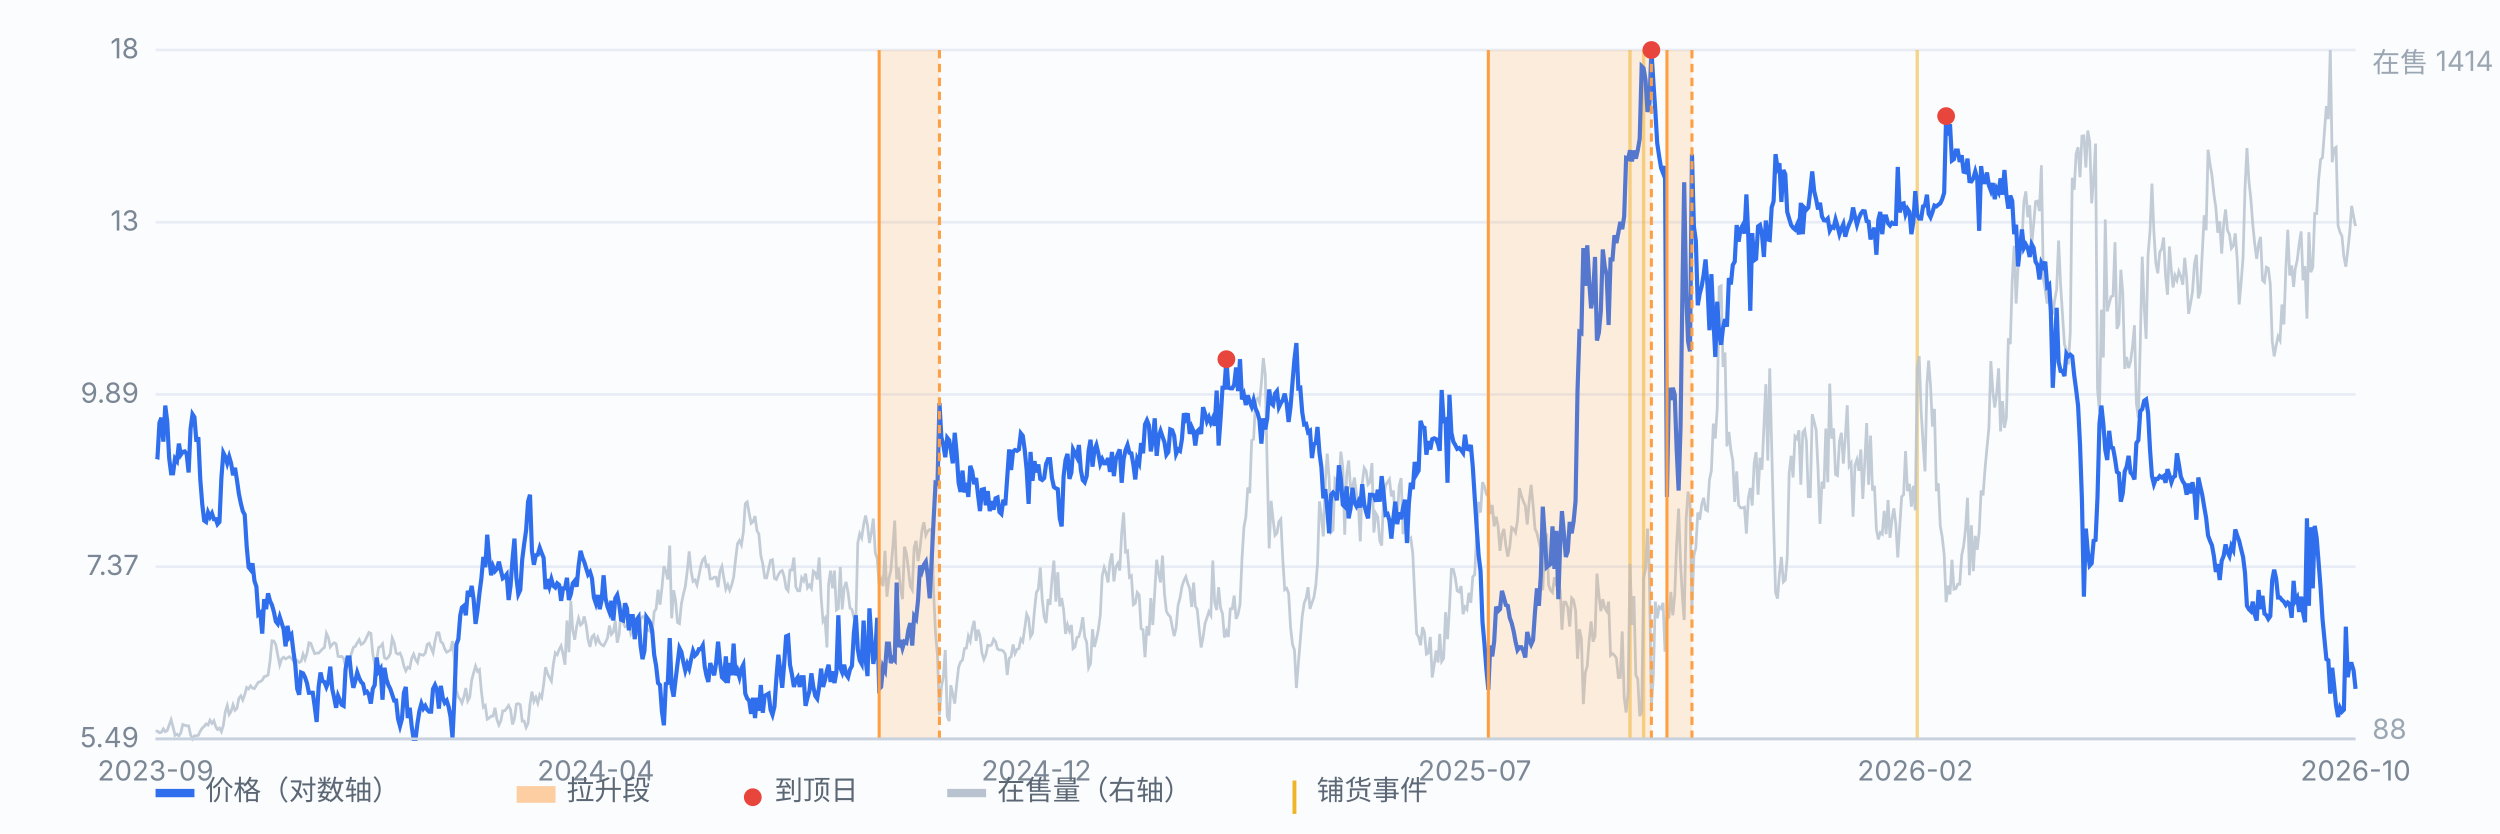
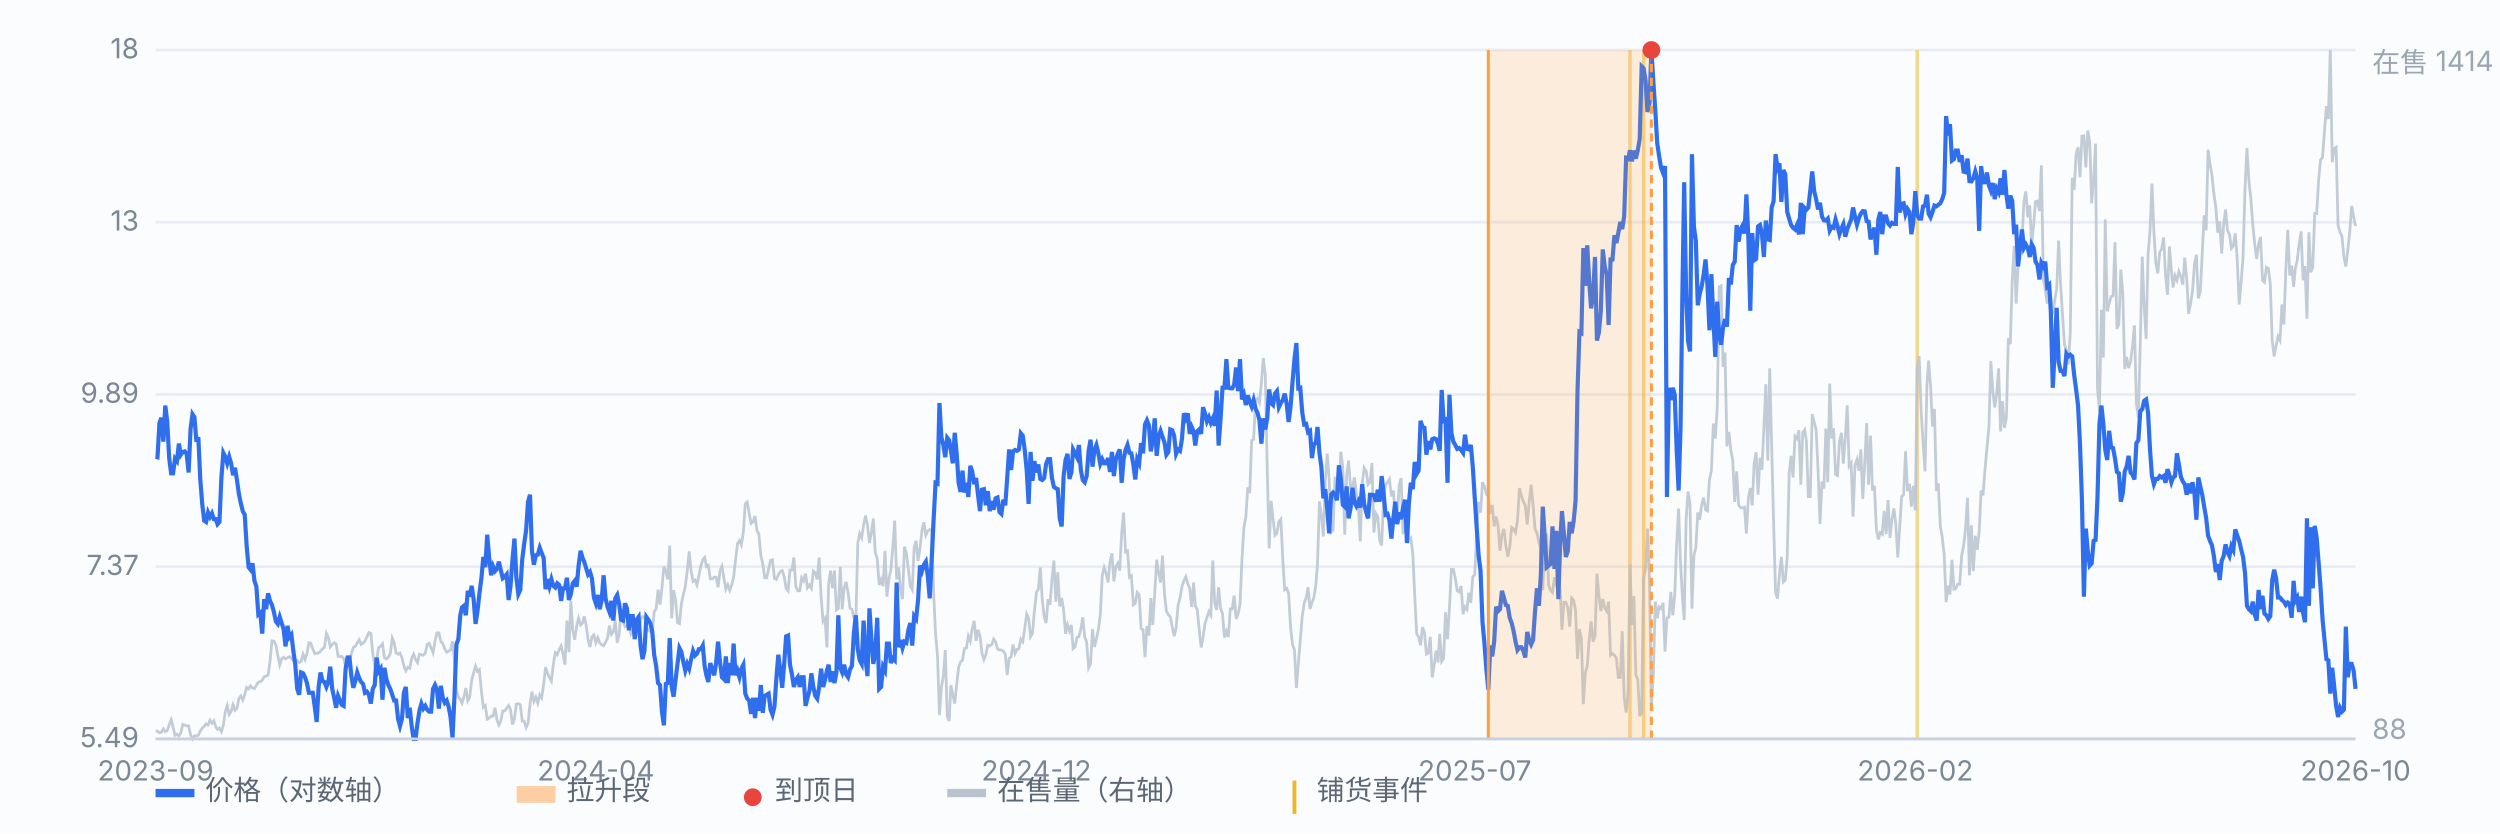
<svg xmlns="http://www.w3.org/2000/svg" viewBox="0 0 900 300" preserveAspectRatio="xMidYMid meet" style="width:100%;max-width:900px;height:auto;display:block" font-family="-apple-system,Segoe UI,Microsoft YaHei,sans-serif" font-size="10">
  <rect x="0" y="0" width="900" height="300" fill="#fbfcfe" />
  <line x1="56" y1="266.0" x2="848" y2="266.0" stroke="#e8edf5" stroke-width="1" />
  <text x="50" y="269.0" text-anchor="end" fill="#7b8794">5.49</text>
  <line x1="56" y1="204.0" x2="848" y2="204.0" stroke="#e8edf5" stroke-width="1" />
  <text x="50" y="207.0" text-anchor="end" fill="#7b8794">7.37</text>
  <line x1="56" y1="142.0" x2="848" y2="142.0" stroke="#e8edf5" stroke-width="1" />
  <text x="50" y="145.0" text-anchor="end" fill="#7b8794">9.89</text>
  <line x1="56" y1="80.0" x2="848" y2="80.0" stroke="#e8edf5" stroke-width="1" />
  <text x="50" y="83.0" text-anchor="end" fill="#7b8794">13</text>
  <line x1="56" y1="18.0" x2="848" y2="18.0" stroke="#e8edf5" stroke-width="1" />
  <text x="50" y="21.0" text-anchor="end" fill="#7b8794">18</text>
  <line x1="586.8" y1="18" x2="586.8" y2="266" stroke="#f0b429" stroke-width="1.2" opacity="0.55" />
  <line x1="591.7" y1="18" x2="591.7" y2="266" stroke="#f0b429" stroke-width="1.2" opacity="0.55" />
  <line x1="690.2" y1="18" x2="690.2" y2="266" stroke="#f0b429" stroke-width="1.2" opacity="0.55" />
  <path d="M56.0 263.2 L56.7 263.2 L57.4 263.8 L58.1 263.6 L58.8 262.4 L59.5 263.4 L60.2 263.0 L60.9 261.0 L61.6 259.1 L62.3 261.7 L63.0 264.7 L63.7 264.3 L64.4 264.9 L65.1 263.8 L65.8 260.8 L66.5 261.1 L67.2 261.3 L67.9 261.3 L68.6 264.5 L69.3 266.0 L70.0 264.9 L70.7 264.9 L71.4 264.7 L72.1 263.2 L72.8 262.1 L73.5 261.5 L74.2 260.6 L74.9 261.0 L75.6 259.3 L76.3 260.4 L77.0 259.5 L77.7 261.7 L78.3 262.6 L79.0 262.1 L79.7 263.4 L80.4 261.1 L81.1 256.3 L81.8 254.0 L82.5 257.2 L83.2 256.1 L83.9 253.7 L84.6 255.7 L85.3 255.0 L86.0 251.4 L86.7 250.5 L87.4 252.0 L88.1 250.1 L88.8 247.5 L89.5 248.0 L90.2 246.9 L90.9 247.7 L91.6 247.9 L92.3 246.7 L93.0 245.6 L93.7 245.4 L94.4 244.9 L95.1 243.6 L95.8 243.4 L96.5 243.0 L97.2 238.1 L97.9 230.7 L98.6 230.8 L99.3 232.1 L100.0 235.9 L100.7 239.4 L101.4 237.2 L102.1 236.6 L102.8 237.2 L103.5 236.8 L104.2 236.4 L104.9 237.0 L105.6 237.8 L106.3 237.4 L107.0 237.8 L107.7 238.5 L108.4 238.1 L109.1 235.5 L109.8 237.4 L110.5 235.3 L111.2 231.4 L111.9 231.6 L112.6 233.6 L113.3 235.3 L114.0 235.1 L114.7 235.1 L115.4 234.4 L116.1 233.6 L116.8 233.1 L117.5 228.0 L118.2 229.5 L118.9 232.9 L119.6 232.0 L120.3 231.4 L121.0 231.8 L121.7 236.3 L122.3 236.4 L123.0 236.3 L123.7 237.0 L124.4 239.8 L125.1 238.9 L125.8 237.6 L126.5 235.3 L127.2 233.1 L127.9 232.7 L128.6 231.4 L129.3 230.3 L130.0 232.0 L130.7 231.6 L131.4 230.7 L132.1 229.2 L132.8 227.7 L133.5 228.0 L134.2 235.3 L134.9 239.3 L135.6 237.6 L136.3 233.1 L137.0 232.7 L137.7 231.8 L138.4 236.8 L139.1 237.2 L139.8 236.6 L140.5 235.3 L141.2 229.7 L141.9 231.4 L142.6 235.1 L143.3 235.5 L144.0 235.1 L144.7 236.8 L145.4 239.8 L146.1 241.5 L146.8 240.2 L147.5 240.6 L148.2 237.0 L148.9 235.5 L149.6 237.4 L150.3 238.5 L151.0 235.5 L151.7 235.7 L152.4 235.9 L153.1 235.1 L153.8 232.0 L154.5 231.6 L155.2 233.3 L155.9 235.0 L156.6 230.8 L157.3 227.8 L158.0 227.8 L158.7 231.0 L159.4 231.6 L160.1 233.6 L160.8 234.8 L161.5 234.4 L162.2 234.0 L162.9 230.8 L163.6 237.9 L164.3 248.6 L165.0 250.9 L165.7 251.8 L166.3 253.1 L167.0 250.9 L167.7 247.7 L168.4 252.3 L169.1 251.0 L169.8 244.9 L170.5 242.2 L171.2 239.8 L171.9 241.7 L172.6 241.1 L173.3 248.8 L174.0 254.6 L174.7 254.0 L175.4 258.9 L176.1 258.5 L176.8 257.8 L177.5 257.8 L178.2 254.8 L178.9 259.1 L179.6 261.0 L180.3 259.5 L181.0 255.9 L181.7 255.9 L182.4 255.0 L183.1 254.0 L183.8 255.5 L184.5 260.8 L185.2 258.7 L185.9 253.5 L186.6 253.3 L187.3 253.7 L188.0 259.6 L188.7 259.6 L189.4 261.9 L190.1 260.4 L190.8 253.5 L191.5 249.0 L192.2 252.5 L192.9 251.0 L193.6 253.1 L194.3 250.1 L195.0 251.2 L195.7 246.5 L196.4 240.2 L197.1 242.4 L197.8 243.9 L198.5 245.2 L199.2 239.1 L199.9 235.0 L200.6 235.7 L201.3 233.8 L202.0 232.5 L202.7 235.5 L203.4 239.3 L204.1 223.4 L204.8 234.8 L205.5 216.4 L206.2 226.9 L206.9 230.3 L207.6 225.4 L208.3 222.6 L209.0 225.0 L209.7 224.3 L210.3 221.9 L211.0 224.9 L211.7 230.3 L212.4 232.9 L213.1 229.3 L213.8 228.6 L214.5 231.4 L215.2 229.5 L215.9 231.4 L216.6 232.1 L217.3 232.5 L218.0 231.2 L218.7 229.7 L219.4 225.2 L220.1 228.4 L220.8 227.5 L221.5 223.5 L222.2 231.4 L222.9 228.4 L223.6 219.1 L224.3 223.7 L225.0 225.6 L225.7 225.4 L226.4 224.5 L227.1 228.2 L227.8 226.9 L228.5 224.3 L229.2 228.0 L229.9 228.6 L230.6 223.0 L231.3 222.0 L232.0 222.0 L232.7 225.8 L233.4 226.9 L234.1 227.3 L234.8 228.2 L235.5 220.2 L236.2 219.2 L236.9 212.3 L237.6 217.7 L238.3 211.6 L239.0 203.9 L239.7 205.6 L240.4 208.6 L241.1 196.4 L241.8 222.6 L242.5 212.5 L243.2 216.1 L243.9 224.1 L244.6 224.5 L245.3 217.4 L246.0 214.0 L246.7 211.2 L247.4 205.6 L248.1 198.5 L248.8 205.6 L249.5 209.3 L250.2 208.8 L250.9 210.6 L251.6 207.3 L252.3 203.7 L253.0 201.5 L253.7 200.7 L254.3 203.9 L255.0 203.5 L255.7 208.4 L256.4 208.4 L257.1 207.8 L257.8 207.8 L258.5 211.4 L259.2 205.6 L259.9 203.9 L260.6 208.2 L261.3 212.1 L262.0 210.5 L262.7 212.5 L263.4 210.6 L264.1 207.8 L264.8 201.5 L265.5 195.7 L266.2 194.6 L266.9 196.2 L267.6 191.7 L268.3 181.3 L269.0 180.7 L269.7 184.8 L270.4 188.4 L271.1 187.8 L271.8 185.8 L272.5 191.0 L273.2 192.3 L273.9 200.0 L274.6 203.0 L275.3 208.0 L276.0 208.0 L276.7 204.8 L277.4 201.7 L278.1 201.5 L278.8 208.2 L279.5 208.6 L280.2 206.9 L280.9 205.8 L281.6 205.4 L282.3 207.6 L283.0 211.8 L283.7 212.7 L284.4 205.2 L285.1 205.2 L285.8 200.7 L286.5 211.2 L287.2 212.7 L287.9 212.7 L288.6 208.0 L289.3 209.1 L290.0 206.5 L290.7 211.6 L291.4 210.6 L292.1 211.8 L292.8 205.6 L293.5 206.2 L294.2 208.6 L294.9 200.7 L295.6 214.9 L296.3 223.7 L297.0 222.6 L297.7 233.1 L298.3 210.3 L299.0 205.4 L299.7 211.8 L300.4 205.4 L301.1 219.6 L301.8 219.1 L302.5 204.1 L303.2 219.4 L303.9 211.6 L304.6 209.5 L305.3 213.3 L306.0 218.9 L306.7 219.4 L307.4 222.4 L308.1 223.7 L308.8 195.5 L309.5 192.1 L310.2 193.6 L310.9 188.9 L311.6 185.6 L312.3 189.1 L313.0 195.5 L313.7 191.7 L314.4 186.7 L315.1 199.0 L315.8 201.1 L316.5 210.6 L317.2 208.6 L317.9 211.0 L318.6 198.3 L319.3 214.8 L320.0 208.4 L320.7 205.2 L321.4 197.2 L322.1 187.4 L322.8 208.6 L323.5 204.3 L324.2 212.3 L324.9 215.7 L325.6 196.8 L326.3 199.2 L327.0 204.8 L327.7 211.0 L328.4 212.3 L329.1 197.0 L329.8 194.7 L330.5 202.0 L331.2 197.4 L331.9 191.0 L332.6 188.0 L333.3 192.7 L334.0 191.2 L334.7 190.6 L335.4 190.8 L336.1 213.1 L336.8 228.2 L337.5 236.1 L338.2 257.4 L338.9 247.3 L339.6 243.6 L340.3 234.0 L341.0 257.8 L341.7 259.6 L342.3 246.7 L343.0 249.9 L343.7 253.3 L344.4 246.4 L345.1 240.2 L345.8 238.3 L346.5 237.6 L347.2 233.5 L347.9 233.3 L348.6 229.0 L349.3 230.8 L350.0 226.3 L350.7 223.5 L351.4 230.7 L352.1 226.7 L352.8 229.0 L353.5 235.1 L354.2 237.4 L354.9 235.7 L355.6 232.3 L356.3 232.5 L357.0 232.1 L357.7 230.1 L358.4 231.0 L359.1 233.6 L359.8 234.0 L360.5 234.0 L361.2 234.4 L361.9 235.5 L362.6 243.0 L363.3 237.0 L364.0 236.4 L364.7 232.0 L365.4 235.3 L366.1 233.8 L366.8 233.5 L367.5 230.1 L368.2 231.0 L368.9 226.2 L369.6 221.1 L370.3 222.6 L371.0 229.2 L371.7 228.0 L372.4 219.8 L373.1 213.3 L373.8 212.1 L374.5 204.3 L375.2 215.7 L375.9 222.0 L376.6 224.3 L377.3 215.7 L378.0 217.7 L378.7 208.8 L379.4 201.8 L380.1 216.6 L380.8 206.0 L381.5 218.3 L382.2 215.3 L382.9 219.6 L383.6 228.2 L384.3 224.9 L385.0 227.1 L385.7 225.0 L386.3 233.5 L387.0 232.9 L387.7 229.5 L388.4 229.2 L389.1 226.5 L389.8 222.2 L390.5 229.3 L391.2 231.2 L391.9 240.4 L392.6 238.9 L393.3 226.5 L394.0 232.9 L394.7 230.1 L395.4 226.7 L396.1 221.5 L396.8 207.3 L397.5 204.3 L398.2 206.3 L398.9 209.7 L399.6 202.2 L400.3 199.2 L401.0 209.3 L401.7 204.1 L402.4 202.8 L403.1 205.4 L403.8 191.9 L404.5 184.5 L405.2 198.7 L405.9 198.3 L406.6 207.8 L407.3 207.3 L408.0 217.7 L408.7 217.2 L409.4 213.3 L410.1 214.2 L410.8 226.3 L411.5 226.7 L412.2 236.6 L412.9 225.4 L413.6 228.8 L414.3 215.3 L415.0 225.0 L415.7 213.3 L416.4 201.5 L417.1 206.3 L417.8 209.7 L418.5 200.0 L419.2 213.6 L419.9 220.0 L420.6 221.3 L421.3 222.0 L422.0 225.6 L422.7 229.0 L423.4 226.0 L424.1 217.9 L424.8 215.3 L425.5 211.2 L426.2 209.0 L426.9 207.6 L427.6 210.1 L428.3 211.9 L429.0 218.5 L429.7 209.7 L430.3 218.1 L431.0 219.4 L431.7 226.5 L432.4 233.1 L433.1 229.5 L433.8 224.5 L434.5 222.4 L435.2 220.2 L435.9 221.5 L436.6 201.8 L437.3 217.0 L438.0 219.6 L438.7 211.4 L439.4 218.9 L440.1 220.9 L440.8 229.5 L441.5 227.3 L442.2 229.3 L442.9 219.2 L443.6 219.2 L444.3 214.4 L445.0 222.8 L445.7 221.1 L446.4 217.6 L447.1 201.5 L447.8 189.9 L448.5 186.1 L449.2 175.5 L449.9 177.5 L450.6 158.6 L451.3 158.1 L452.0 144.4 L452.7 143.5 L453.4 145.0 L454.1 137.9 L454.8 128.9 L455.5 134.9 L456.2 168.4 L456.9 197.4 L457.6 180.3 L458.3 186.9 L459.0 192.7 L459.7 191.9 L460.4 187.8 L461.1 186.9 L461.8 201.3 L462.5 212.3 L463.2 211.8 L463.9 213.6 L464.6 225.8 L465.3 232.0 L466.0 234.0 L466.7 247.7 L467.4 238.9 L468.1 230.5 L468.8 221.9 L469.5 217.2 L470.2 215.3 L470.9 211.4 L471.6 219.2 L472.3 217.0 L473.0 215.1 L473.7 210.6 L474.3 203.0 L475.0 180.5 L475.7 185.8 L476.4 193.1 L477.1 173.4 L477.8 163.3 L478.5 172.5 L479.2 191.6 L479.9 190.8 L480.6 172.3 L481.3 173.0 L482.0 175.3 L482.7 162.6 L483.4 168.2 L484.1 192.5 L484.8 170.8 L485.5 165.8 L486.2 175.7 L486.9 175.5 L487.6 171.9 L488.3 177.7 L489.0 181.7 L489.7 194.9 L490.4 174.0 L491.1 168.4 L491.8 169.5 L492.5 174.4 L493.2 173.6 L493.9 166.7 L494.6 191.7 L495.3 184.8 L496.0 186.0 L496.7 194.6 L497.4 196.4 L498.1 179.2 L498.8 174.7 L499.5 173.6 L500.2 172.5 L500.9 178.7 L501.6 176.6 L502.3 186.3 L503.0 186.9 L503.7 174.9 L504.4 172.1 L505.1 192.3 L505.8 184.3 L506.5 187.6 L507.2 194.6 L507.9 193.8 L508.6 199.2 L509.3 214.4 L510.0 228.2 L510.7 229.3 L511.4 232.3 L512.1 225.8 L512.8 227.7 L513.5 235.5 L514.2 235.1 L514.9 229.3 L515.6 243.9 L516.3 239.4 L517.0 234.2 L517.7 238.5 L518.3 228.2 L519.0 238.1 L519.7 237.0 L520.4 220.4 L521.1 230.1 L521.8 218.9 L522.5 205.0 L523.2 205.0 L523.9 208.0 L524.6 212.7 L525.3 213.1 L526.0 211.0 L526.7 221.1 L527.4 218.5 L528.1 219.4 L528.8 213.4 L529.5 217.0 L530.2 207.6 L530.9 206.9 L531.6 191.9 L532.3 180.7 L533.0 184.5 L533.7 173.6 L534.4 175.1 L535.1 177.9 L535.8 178.7 L536.5 185.0 L537.2 181.8 L537.9 189.5 L538.6 186.0 L539.3 189.3 L540.0 198.3 L540.7 192.5 L541.4 190.4 L542.1 196.4 L542.8 200.4 L543.5 197.0 L544.2 189.9 L544.9 190.4 L545.6 191.7 L546.3 187.4 L547.0 175.7 L547.7 178.5 L548.4 180.5 L549.1 182.0 L549.8 188.8 L550.5 180.7 L551.2 174.5 L551.9 181.8 L552.6 190.4 L553.3 191.9 L554.0 195.1 L554.7 197.7 L555.4 212.5 L556.1 195.3 L556.8 192.1 L557.5 210.6 L558.2 212.5 L558.9 213.3 L559.6 207.8 L560.3 211.0 L561.0 208.6 L561.7 212.9 L562.3 226.7 L563.0 216.8 L563.7 216.8 L564.4 218.7 L565.1 225.6 L565.8 215.3 L566.5 216.1 L567.2 219.8 L567.9 237.2 L568.6 226.5 L569.3 229.9 L570.0 253.5 L570.7 242.2 L571.4 239.8 L572.1 230.5 L572.8 223.7 L573.5 231.0 L574.2 229.0 L574.9 206.5 L575.6 214.2 L576.3 220.0 L577.0 215.7 L577.7 218.9 L578.4 220.0 L579.1 216.6 L579.8 235.9 L580.5 235.3 L581.2 235.9 L581.9 237.0 L582.6 243.9 L583.3 243.9 L584.0 227.3 L584.7 251.0 L585.4 256.5 L586.1 249.4 L586.8 203.0 L587.5 225.0 L588.2 214.6 L588.9 243.0 L589.6 244.5 L590.3 257.8 L591.0 256.3 L591.7 208.0 L592.4 204.8 L593.1 190.3 L593.8 208.4 L594.5 254.2 L595.2 243.4 L595.9 216.6 L596.6 222.6 L597.3 218.5 L598.0 219.1 L598.7 217.0 L599.4 234.6 L600.1 222.4 L600.8 222.2 L601.5 213.1 L602.2 221.5 L602.9 214.4 L603.6 195.7 L604.3 183.1 L605.0 203.0 L605.7 215.3 L606.3 223.2 L607.0 187.1 L607.7 177.0 L608.4 181.5 L609.1 219.1 L609.8 200.0 L610.5 197.2 L611.2 184.5 L611.9 187.1 L612.6 181.7 L613.3 179.2 L614.0 183.5 L614.7 183.9 L615.4 172.7 L616.1 169.5 L616.8 152.5 L617.5 157.9 L618.2 147.0 L618.9 103.3 L619.6 102.9 L620.3 132.1 L621.0 126.9 L621.7 160.7 L622.4 155.5 L623.1 162.0 L623.8 165.8 L624.5 180.7 L625.2 169.7 L625.9 181.8 L626.6 182.8 L627.3 182.8 L628.0 182.6 L628.7 192.1 L629.4 179.4 L630.1 175.7 L630.8 182.0 L631.5 166.7 L632.2 162.8 L632.9 178.1 L633.6 164.8 L634.3 169.1 L635.0 153.8 L635.7 138.3 L636.4 165.8 L637.1 132.6 L637.8 160.7 L638.5 188.4 L639.2 213.3 L639.9 215.5 L640.6 206.7 L641.3 200.5 L642.0 209.5 L642.7 208.8 L643.4 200.7 L644.1 170.4 L644.8 164.1 L645.5 171.9 L646.2 157.1 L646.9 157.9 L647.6 154.9 L648.3 174.5 L649.0 155.7 L649.7 154.7 L650.3 158.8 L651.0 178.8 L651.7 178.8 L652.4 149.1 L653.1 151.9 L653.8 154.7 L654.5 169.1 L655.2 188.6 L655.9 173.4 L656.6 175.9 L657.3 154.3 L658.0 173.6 L658.7 138.1 L659.4 157.9 L660.1 154.2 L660.8 170.8 L661.5 171.2 L662.2 159.0 L662.9 155.8 L663.6 166.9 L664.3 157.5 L665.0 145.9 L665.7 167.8 L666.4 166.7 L667.1 186.0 L667.8 167.4 L668.5 165.4 L669.2 169.5 L669.9 161.8 L670.6 179.6 L671.3 166.7 L672.0 152.3 L672.7 174.5 L673.4 156.8 L674.1 176.6 L674.8 174.9 L675.5 190.6 L676.2 194.2 L676.9 191.7 L677.6 192.3 L678.3 183.9 L679.0 192.3 L679.7 180.0 L680.4 193.6 L681.1 187.1 L681.8 183.0 L682.5 188.8 L683.2 200.7 L683.9 189.7 L684.6 178.8 L685.3 178.1 L686.0 162.4 L686.7 176.8 L687.4 174.2 L688.1 182.4 L688.8 174.9 L689.5 183.7 L690.2 132.5 L690.9 128.2 L691.6 147.8 L692.3 159.4 L693.0 169.7 L693.7 138.3 L694.3 129.8 L695.0 139.0 L695.7 153.6 L696.4 147.2 L697.1 176.8 L697.8 174.0 L698.5 189.3 L699.2 193.4 L699.9 199.6 L700.6 216.8 L701.3 210.8 L702.0 214.0 L702.7 201.5 L703.4 212.1 L704.1 211.9 L704.8 210.3 L705.5 210.3 L706.2 200.0 L706.9 196.6 L707.6 190.4 L708.3 179.2 L709.0 207.1 L709.7 189.1 L710.4 205.6 L711.1 192.9 L711.8 197.9 L712.5 191.4 L713.2 176.6 L713.9 178.3 L714.6 168.9 L715.3 161.3 L716.0 154.0 L716.7 130.0 L717.4 140.7 L718.1 146.7 L718.8 141.6 L719.5 132.6 L720.2 155.3 L720.9 144.4 L721.6 154.0 L722.3 150.4 L723.0 121.8 L723.7 123.9 L724.4 100.9 L725.1 88.5 L725.8 109.3 L726.5 96.2 L727.2 90.6 L727.9 86.6 L728.6 72.6 L729.3 68.9 L730.0 78.2 L730.7 73.9 L731.4 88.1 L732.1 81.0 L732.8 72.6 L733.5 72.4 L734.2 76.0 L734.9 59.5 L735.6 100.3 L736.3 104.4 L737.0 109.3 L737.7 101.6 L738.3 106.8 L739.0 113.2 L739.7 108.0 L740.4 104.2 L741.1 86.6 L741.8 102.3 L742.5 113.2 L743.2 124.0 L743.9 126.1 L744.6 131.2 L745.3 119.7 L746.0 64.0 L746.7 68.3 L747.4 55.4 L748.1 53.0 L748.8 63.8 L749.5 49.0 L750.2 48.9 L750.9 60.3 L751.6 47.0 L752.3 51.1 L753.0 73.2 L753.7 64.6 L754.4 51.7 L755.1 139.9 L755.8 148.2 L756.5 111.5 L757.2 128.7 L757.9 79.0 L758.6 112.1 L759.3 109.3 L760.0 106.8 L760.7 106.5 L761.4 87.2 L762.1 118.4 L762.8 116.6 L763.5 97.1 L764.2 105.5 L764.9 132.8 L765.6 128.5 L766.3 132.5 L767.0 130.2 L767.7 124.8 L768.4 117.1 L769.1 145.2 L769.8 150.4 L770.5 123.5 L771.2 92.4 L771.9 110.4 L772.6 122.0 L773.3 91.7 L774.0 83.3 L774.7 66.1 L775.4 83.5 L776.1 94.7 L776.8 98.4 L777.5 90.8 L778.2 89.6 L778.9 85.5 L779.6 99.2 L780.3 106.1 L781.0 88.7 L781.7 97.5 L782.3 103.5 L783.0 99.2 L783.7 100.9 L784.4 97.7 L785.1 99.5 L785.8 102.5 L786.5 92.8 L787.2 100.1 L787.9 113.0 L788.6 109.3 L789.3 105.0 L790.0 95.1 L790.7 91.7 L791.4 107.4 L792.1 105.0 L792.8 91.3 L793.5 77.5 L794.2 82.9 L794.9 53.9 L795.6 59.0 L796.3 63.1 L797.0 69.8 L797.7 74.7 L798.4 83.8 L799.1 79.7 L799.8 91.3 L800.5 81.0 L801.2 75.4 L801.9 82.9 L802.6 84.4 L803.3 89.4 L804.0 88.5 L804.7 84.0 L805.4 93.4 L806.1 109.6 L806.8 101.8 L807.5 92.6 L808.2 67.9 L808.9 53.3 L809.6 65.1 L810.3 71.5 L811.0 80.8 L811.7 87.8 L812.4 93.2 L813.1 87.8 L813.8 85.3 L814.5 100.9 L815.2 101.6 L815.9 96.2 L816.6 96.6 L817.3 102.2 L818.0 122.7 L818.7 128.3 L819.4 124.4 L820.1 121.1 L820.8 122.5 L821.5 109.6 L822.2 116.8 L822.9 96.9 L823.6 82.7 L824.3 99.2 L825.0 95.6 L825.7 103.3 L826.3 96.7 L827.0 93.7 L827.7 87.8 L828.4 83.3 L829.1 100.9 L829.8 95.8 L830.5 114.7 L831.2 83.6 L831.9 98.0 L832.6 96.2 L833.3 76.9 L834.0 76.9 L834.7 64.8 L835.4 57.5 L836.1 56.7 L836.8 47.4 L837.5 38.2 L838.2 42.9 L838.9 18.0 L839.6 58.4 L840.3 53.5 L841.0 53.0 L841.7 81.2 L842.4 83.6 L843.1 85.0 L843.8 92.4 L844.5 96.0 L845.2 90.2 L845.9 83.6 L846.6 74.1 L847.3 78.0 L848.0 81.4" fill="none" stroke="#b9c3cf" stroke-width="1" opacity="0.85" />
  <text x="854" y="26" fill="#9aa6b2">在售 1414</text>
  <text x="854" y="266" fill="#9aa6b2">88</text>
  <path d="M56.0 164.4 L56.7 164.6 L57.4 152.2 L58.1 150.4 L58.8 159.0 L59.5 146.0 L60.2 151.7 L60.9 164.9 L61.6 170.4 L62.3 170.4 L63.0 165.1 L63.7 166.0 L64.4 159.7 L65.1 163.7 L65.8 162.7 L66.5 162.5 L67.2 163.4 L67.9 170.1 L68.6 154.4 L69.3 149.1 L70.0 150.2 L70.7 159.0 L71.4 157.4 L72.1 172.6 L72.8 181.4 L73.5 187.4 L74.2 187.9 L74.9 184.5 L75.6 186.1 L76.3 184.8 L77.0 186.9 L77.7 186.9 L78.3 188.7 L79.0 187.9 L79.7 172.1 L80.4 163.0 L81.1 164.4 L81.8 166.8 L82.5 164.4 L83.2 166.8 L83.9 171.1 L84.6 168.4 L85.3 172.8 L86.0 177.8 L86.7 181.2 L87.4 184.0 L88.1 185.3 L88.8 196.6 L89.5 204.2 L90.2 205.1 L90.9 202.8 L91.6 209.1 L92.3 211.2 L93.0 221.2 L93.7 220.6 L94.4 228.1 L95.1 215.7 L95.8 219.3 L96.5 213.6 L97.2 216.3 L97.9 217.8 L98.6 220.3 L99.3 223.7 L100.0 224.6 L100.7 222.1 L101.4 224.3 L102.1 226.5 L102.8 232.7 L103.5 225.3 L104.2 229.4 L104.9 228.5 L105.6 234.3 L106.3 239.3 L107.0 248.0 L107.7 250.1 L108.4 242.1 L109.1 242.4 L109.8 243.8 L110.5 245.9 L111.2 249.4 L111.9 249.4 L112.6 249.4 L113.3 254.4 L114.0 259.9 L114.7 247.3 L115.4 242.1 L116.1 245.2 L116.8 245.5 L117.5 247.3 L118.2 245.5 L118.9 240.0 L119.6 248.0 L120.3 251.2 L121.0 254.8 L121.7 250.5 L122.3 251.9 L123.0 253.7 L123.7 254.1 L124.4 241.0 L125.1 236.7 L125.8 236.7 L126.5 243.4 L127.2 247.6 L127.9 245.2 L128.6 242.1 L129.3 244.1 L130.0 245.5 L130.7 246.2 L131.4 249.4 L132.1 249.0 L132.8 250.1 L133.5 253.3 L134.2 248.0 L134.9 246.6 L135.6 236.7 L136.3 241.7 L137.0 240.7 L137.7 251.9 L138.4 240.4 L139.1 244.5 L139.8 246.6 L140.5 248.0 L141.2 250.1 L141.9 252.2 L142.6 252.2 L143.3 258.8 L144.0 261.4 L144.7 258.8 L145.4 249.4 L146.1 247.3 L146.8 258.5 L147.5 254.8 L148.2 261.4 L148.9 266.0 L149.6 266.0 L150.3 260.3 L151.0 255.9 L151.7 253.3 L152.4 255.1 L153.1 254.1 L153.8 255.5 L154.5 256.2 L155.2 256.2 L155.9 248.0 L156.6 246.6 L157.3 248.3 L158.0 255.1 L158.7 246.9 L159.4 251.2 L160.1 253.0 L160.8 252.2 L161.5 254.4 L162.2 258.1 L162.9 265.6 L163.6 250.8 L164.3 232.0 L165.0 230.1 L165.7 221.5 L166.3 218.7 L167.0 218.1 L167.7 221.5 L168.4 212.7 L169.1 214.8 L169.8 210.9 L170.5 215.7 L171.2 224.6 L171.9 220.0 L172.6 213.6 L173.3 208.2 L174.0 200.5 L174.7 204.2 L175.4 192.5 L176.1 200.8 L176.8 207.1 L177.5 203.9 L178.2 205.6 L178.9 204.8 L179.6 202.2 L180.3 205.3 L181.0 208.2 L181.7 207.7 L182.4 206.8 L183.1 216.0 L183.8 210.9 L184.5 201.4 L185.2 193.9 L185.9 208.0 L186.6 213.9 L187.3 212.4 L188.0 201.4 L188.7 195.8 L189.4 190.9 L190.1 180.6 L190.8 178.1 L191.5 198.3 L192.2 203.3 L192.9 199.9 L193.6 199.7 L194.3 197.2 L195.0 199.1 L195.7 200.8 L196.4 212.1 L197.1 208.5 L197.8 211.2 L198.5 208.5 L199.2 210.9 L199.9 211.5 L200.6 210.0 L201.3 210.6 L202.0 216.3 L202.7 211.8 L203.4 211.8 L204.1 208.0 L204.8 216.0 L205.5 213.9 L206.2 210.0 L206.9 209.1 L207.6 211.2 L208.3 203.6 L209.0 198.3 L209.7 200.8 L210.3 202.2 L211.0 204.5 L211.7 206.8 L212.4 205.9 L213.1 208.2 L213.8 215.1 L214.5 217.2 L215.2 214.2 L215.9 219.3 L216.6 216.0 L217.3 207.1 L218.0 215.4 L218.7 218.4 L219.4 220.3 L220.1 216.3 L220.8 223.4 L221.5 215.4 L222.2 214.2 L222.9 217.5 L223.6 223.1 L224.3 223.4 L225.0 217.2 L225.7 219.0 L226.4 226.9 L227.1 221.8 L227.8 221.8 L228.5 230.1 L229.2 223.1 L229.9 222.1 L230.6 232.4 L231.3 237.3 L232.0 234.3 L232.7 222.1 L233.4 223.1 L234.1 224.3 L234.8 227.2 L235.5 235.7 L236.2 239.7 L236.9 245.9 L237.6 246.6 L238.3 256.2 L239.0 261.1 L239.7 246.2 L240.4 245.9 L241.1 229.7 L241.8 247.3 L242.5 250.8 L243.2 244.8 L243.9 239.0 L244.6 233.3 L245.3 234.7 L246.0 238.3 L246.7 241.4 L247.4 239.0 L248.1 240.7 L248.8 237.3 L249.5 234.3 L250.2 236.0 L250.9 235.3 L251.6 233.7 L252.3 233.7 L253.0 232.4 L253.7 240.0 L254.3 243.1 L255.0 245.5 L255.7 238.7 L256.4 241.0 L257.1 243.1 L257.8 238.7 L258.5 231.0 L259.2 238.3 L259.9 243.8 L260.6 244.5 L261.3 236.3 L262.0 245.9 L262.7 238.7 L263.4 243.1 L264.1 231.7 L264.8 243.1 L265.5 241.4 L266.2 243.8 L266.9 240.7 L267.6 239.3 L268.3 249.7 L269.0 251.5 L269.7 252.2 L270.4 257.0 L271.1 251.2 L271.8 258.5 L272.5 251.2 L273.2 255.9 L273.9 246.6 L274.6 256.6 L275.3 250.5 L276.0 250.1 L276.7 249.7 L277.4 255.5 L278.1 257.3 L278.8 254.4 L279.5 244.1 L280.2 235.7 L280.9 241.4 L281.6 247.6 L282.3 239.0 L283.0 229.1 L283.7 228.8 L284.4 239.3 L285.1 242.8 L285.8 247.3 L286.5 244.8 L287.2 243.8 L287.9 247.3 L288.6 243.8 L289.3 243.8 L290.0 254.1 L290.7 251.2 L291.4 248.7 L292.1 242.4 L292.8 247.3 L293.5 250.5 L294.2 251.5 L294.9 247.3 L295.6 240.7 L296.3 247.3 L297.0 244.8 L297.7 241.4 L298.3 239.3 L299.0 245.5 L299.7 241.7 L300.4 245.9 L301.1 242.1 L301.8 221.5 L302.5 240.4 L303.2 242.1 L303.9 239.3 L304.6 242.8 L305.3 243.8 L306.0 241.0 L306.7 239.7 L307.4 227.8 L308.1 221.5 L308.8 233.7 L309.5 237.7 L310.2 239.0 L310.9 223.4 L311.6 237.3 L312.3 243.4 L313.0 219.0 L313.7 230.1 L314.4 239.0 L315.1 234.7 L315.8 222.4 L316.5 248.0 L317.2 247.3 L317.9 240.0 L318.6 241.4 L319.3 231.7 L320.0 231.7 L320.7 238.7 L321.4 237.0 L322.1 237.7 L322.8 209.7 L323.5 233.0 L324.2 230.4 L324.9 233.3 L325.6 231.0 L326.3 231.4 L327.0 226.9 L327.7 224.3 L328.4 232.4 L329.1 221.8 L329.8 222.8 L330.5 216.0 L331.2 203.6 L331.9 205.6 L332.6 203.3 L333.3 202.2 L334.0 207.4 L334.7 215.4 L335.4 201.6 L336.1 187.1 L336.8 173.8 L337.5 174.1 L338.2 145.1 L338.9 157.4 L339.6 160.2 L340.3 164.6 L341.0 157.6 L341.7 158.5 L342.3 162.0 L343.0 166.8 L343.7 155.8 L344.4 163.2 L345.1 173.8 L345.8 177.1 L346.5 169.4 L347.2 177.3 L347.9 173.8 L348.6 178.9 L349.3 167.7 L350.0 169.7 L350.7 174.3 L351.4 172.1 L352.1 178.3 L352.8 184.0 L353.5 176.3 L354.2 176.1 L354.9 181.9 L355.6 176.8 L356.3 184.0 L357.0 180.4 L357.7 183.5 L358.4 179.4 L359.1 179.1 L359.8 184.3 L360.5 185.0 L361.2 179.9 L361.9 181.9 L362.6 171.9 L363.3 161.8 L364.0 169.2 L364.7 162.5 L365.4 162.0 L366.1 162.3 L366.8 161.8 L367.5 156.0 L368.2 156.9 L368.9 162.0 L369.6 169.2 L370.3 181.4 L371.0 162.7 L371.7 173.1 L372.4 166.0 L373.1 170.1 L373.8 167.2 L374.5 172.4 L375.2 172.8 L375.9 172.1 L376.6 167.0 L377.3 165.3 L378.0 165.3 L378.7 172.1 L379.4 175.3 L380.1 175.8 L380.8 176.1 L381.5 186.6 L382.2 189.5 L382.9 171.4 L383.6 165.6 L384.3 163.4 L385.0 172.4 L385.7 170.1 L386.3 161.8 L387.0 163.2 L387.7 164.6 L388.4 160.2 L389.1 169.2 L389.8 172.8 L390.5 173.6 L391.2 171.4 L391.9 162.3 L392.6 158.3 L393.3 168.0 L394.0 162.0 L394.7 160.2 L395.4 163.2 L396.1 167.0 L396.8 165.3 L397.5 166.8 L398.2 166.8 L398.9 164.9 L399.6 169.9 L400.3 162.7 L401.0 171.4 L401.7 165.3 L402.4 163.4 L403.1 161.8 L403.8 173.8 L404.5 165.3 L405.2 162.0 L405.9 160.2 L406.6 163.0 L407.3 163.2 L408.0 167.2 L408.7 172.6 L409.4 165.3 L410.1 166.8 L410.8 159.5 L411.5 163.2 L412.2 152.8 L412.9 151.3 L413.6 153.1 L414.3 162.5 L415.0 158.3 L415.7 150.6 L416.4 164.1 L417.1 157.2 L417.8 155.1 L418.5 157.2 L419.2 159.2 L419.9 163.7 L420.6 162.7 L421.3 154.6 L422.0 154.9 L422.7 156.9 L423.4 163.4 L424.1 161.8 L424.8 162.3 L425.5 158.1 L426.2 148.8 L426.9 150.6 L427.6 148.8 L428.3 156.2 L429.0 153.7 L429.7 155.3 L430.3 160.4 L431.0 155.3 L431.7 154.6 L432.4 156.2 L433.1 146.6 L433.8 148.8 L434.5 151.7 L435.2 150.2 L435.9 152.2 L436.6 150.6 L437.3 153.3 L438.0 140.6 L438.7 160.4 L439.4 150.8 L440.1 139.6 L440.8 139.6 L441.5 129.3 L442.2 139.6 L442.9 139.8 L443.6 139.8 L444.3 138.5 L445.0 132.3 L445.7 140.8 L446.4 129.3 L447.1 143.8 L447.8 142.1 L448.5 145.8 L449.2 142.3 L449.9 144.7 L450.6 146.4 L451.3 144.0 L452.0 147.1 L452.7 148.6 L453.4 151.3 L454.1 159.7 L454.8 150.6 L455.5 154.6 L456.2 150.6 L456.9 140.2 L457.6 145.1 L458.3 145.8 L459.0 141.7 L459.7 140.8 L460.4 146.6 L461.1 145.1 L461.8 144.0 L462.5 141.7 L463.2 145.3 L463.9 151.9 L464.6 146.4 L465.3 137.7 L466.0 129.3 L466.7 123.5 L467.4 139.8 L468.1 139.6 L468.8 148.4 L469.5 152.8 L470.2 152.6 L470.9 155.6 L471.6 155.1 L472.3 164.9 L473.0 159.9 L473.7 159.5 L474.3 153.7 L475.0 163.0 L475.7 168.2 L476.4 179.4 L477.1 176.1 L477.8 183.2 L478.5 192.0 L479.2 178.1 L479.9 177.3 L480.6 178.1 L481.3 180.1 L482.0 167.5 L482.7 172.4 L483.4 181.7 L484.1 182.4 L484.8 175.1 L485.5 186.6 L486.2 183.0 L486.9 175.6 L487.6 180.9 L488.3 182.2 L489.0 180.6 L489.7 182.7 L490.4 174.3 L491.1 181.4 L491.8 184.3 L492.5 186.6 L493.2 178.1 L493.9 178.1 L494.6 178.3 L495.3 180.6 L496.0 176.3 L496.7 180.6 L497.4 171.4 L498.1 177.6 L498.8 185.3 L499.5 185.0 L500.2 187.4 L500.9 193.9 L501.6 186.6 L502.3 180.6 L503.0 188.7 L503.7 184.5 L504.4 186.9 L505.1 182.7 L505.8 179.9 L506.5 195.5 L507.2 181.2 L507.9 173.8 L508.6 176.1 L509.3 166.3 L510.0 170.6 L510.7 169.4 L511.4 151.5 L512.1 153.7 L512.8 154.0 L513.5 163.7 L514.2 158.8 L514.9 161.8 L515.6 158.1 L516.3 157.8 L517.0 158.1 L517.7 159.9 L518.3 162.3 L519.0 140.4 L519.7 151.5 L520.4 151.1 L521.1 173.8 L521.8 142.1 L522.5 155.8 L523.2 159.0 L523.9 160.2 L524.6 161.6 L525.3 161.3 L526.0 162.0 L526.7 163.0 L527.4 156.5 L528.1 161.6 L528.8 161.8 L529.5 160.2 L530.2 168.0 L530.9 179.1 L531.6 189.8 L532.3 199.9 L533.0 205.6 L533.7 224.0 L534.4 231.7 L535.1 241.0 L535.8 248.3 L536.5 232.4 L537.2 236.3 L537.9 231.0 L538.6 218.4 L539.3 220.0 L540.0 219.3 L540.7 212.7 L541.4 215.1 L542.1 217.8 L542.8 218.1 L543.5 222.4 L544.2 224.3 L544.9 227.2 L545.6 231.0 L546.3 234.0 L547.0 233.0 L547.7 233.0 L548.4 234.3 L549.1 236.7 L549.8 227.5 L550.5 230.4 L551.2 232.0 L551.9 230.4 L552.6 220.3 L553.3 211.8 L554.0 218.1 L554.7 207.1 L555.4 182.4 L556.1 193.3 L556.8 204.2 L557.5 203.6 L558.2 203.1 L558.9 189.5 L559.6 204.8 L560.3 191.1 L561.0 215.7 L561.7 194.7 L562.3 184.0 L563.0 192.0 L563.7 200.5 L564.4 198.5 L565.1 187.9 L565.8 192.0 L566.5 187.7 L567.2 180.4 L567.9 140.8 L568.6 119.5 L569.3 119.9 L570.0 89.3 L570.7 102.9 L571.4 88.3 L572.1 101.1 L572.8 111.0 L573.5 106.5 L574.2 92.5 L574.9 122.6 L575.6 119.7 L576.3 111.9 L577.0 89.8 L577.7 95.9 L578.4 99.0 L579.1 117.0 L579.8 93.4 L580.5 93.4 L581.2 84.7 L581.9 87.5 L582.6 83.8 L583.3 79.9 L584.0 82.5 L584.7 77.9 L585.4 56.9 L586.1 57.2 L586.8 54.1 L587.5 58.1 L588.2 54.2 L588.9 57.1 L589.6 54.1 L590.3 49.9 L591.0 23.9 L591.7 24.6 L592.4 28.9 L593.1 40.3 L593.8 37.3 L594.5 18.0 L595.2 29.3 L595.9 39.6 L596.6 51.6 L597.3 56.3 L598.0 60.5 L598.7 62.3 L599.4 59.8 L600.1 178.9 L600.8 139.6 L601.5 144.0 L602.2 139.6 L602.9 142.1 L603.6 161.8 L604.3 176.6 L605.0 153.7 L605.7 102.9 L606.3 65.6 L607.0 105.2 L607.7 122.8 L608.4 126.5 L609.1 55.5 L609.8 81.5 L610.5 86.7 L611.2 109.9 L611.9 105.7 L612.6 103.1 L613.3 98.9 L614.0 93.4 L614.7 102.9 L615.4 118.9 L616.1 98.7 L616.8 114.4 L617.5 128.5 L618.2 108.6 L618.9 120.4 L619.6 124.1 L620.3 117.9 L621.0 114.9 L621.7 117.6 L622.4 100.1 L623.1 102.4 L623.8 95.4 L624.5 94.2 L625.2 81.0 L625.9 87.0 L626.6 82.5 L627.3 81.2 L628.0 84.1 L628.7 70.0 L629.4 85.4 L630.1 111.9 L630.8 83.9 L631.5 93.7 L632.2 93.2 L632.9 81.5 L633.6 81.0 L634.3 84.3 L635.0 92.5 L635.7 79.4 L636.4 86.2 L637.1 86.4 L637.8 74.7 L638.5 72.4 L639.2 55.5 L639.9 60.4 L640.6 58.8 L641.3 72.7 L642.0 61.2 L642.7 62.7 L643.4 76.3 L644.1 78.7 L644.8 81.0 L645.5 82.0 L646.2 82.6 L646.9 81.0 L647.6 84.4 L648.3 73.0 L649.0 84.3 L649.7 74.9 L650.3 75.5 L651.0 74.7 L651.7 68.6 L652.4 61.7 L653.1 68.8 L653.8 71.7 L654.5 75.4 L655.2 73.0 L655.9 77.9 L656.6 79.3 L657.3 79.4 L658.0 78.7 L658.7 83.0 L659.4 81.7 L660.1 82.0 L660.8 79.0 L661.5 81.4 L662.2 84.3 L662.9 82.3 L663.6 80.7 L664.3 85.2 L665.0 82.6 L665.7 80.7 L666.4 79.1 L667.1 74.7 L667.8 78.0 L668.5 80.9 L669.2 78.5 L669.9 76.9 L670.6 76.0 L671.3 76.1 L672.0 79.6 L672.7 79.8 L673.4 86.2 L674.1 83.6 L674.8 82.0 L675.5 91.7 L676.2 79.1 L676.9 76.3 L677.6 84.3 L678.3 77.9 L679.0 77.9 L679.7 80.4 L680.4 81.2 L681.1 80.2 L681.8 80.6 L682.5 80.6 L683.2 60.1 L683.9 76.5 L684.6 73.4 L685.3 73.2 L686.0 77.1 L686.7 75.2 L687.4 76.3 L688.1 84.3 L688.8 79.9 L689.5 68.8 L690.2 77.4 L690.9 78.7 L691.6 78.7 L692.3 74.3 L693.0 74.0 L693.7 70.1 L694.3 76.9 L695.0 78.2 L695.7 76.3 L696.4 74.0 L697.1 74.3 L697.8 73.7 L698.5 73.2 L699.2 71.7 L699.9 69.4 L700.6 41.8 L701.3 48.8 L702.0 44.7 L702.7 57.8 L703.4 57.3 L704.1 54.2 L704.8 54.2 L705.5 58.3 L706.2 55.9 L706.9 61.8 L707.6 62.0 L708.3 57.1 L709.0 65.2 L709.7 65.3 L710.4 64.2 L711.1 61.7 L711.8 64.2 L712.5 83.1 L713.2 59.8 L713.9 65.6 L714.6 65.6 L715.3 62.1 L716.0 66.7 L716.7 68.6 L717.4 65.9 L718.1 71.7 L718.8 67.9 L719.5 69.2 L720.2 64.2 L720.9 70.1 L721.6 61.2 L722.3 70.1 L723.0 75.1 L723.7 70.4 L724.4 72.3 L725.1 84.3 L725.8 80.9 L726.5 95.9 L727.2 89.2 L727.9 82.6 L728.6 89.3 L729.3 88.0 L730.0 89.3 L730.7 92.5 L731.4 87.9 L732.1 89.2 L732.8 94.2 L733.5 95.4 L734.2 100.6 L734.9 94.6 L735.6 95.9 L736.3 94.2 L737.0 103.2 L737.7 102.5 L738.3 112.3 L739.0 139.6 L739.7 126.1 L740.4 110.8 L741.1 130.3 L741.8 133.5 L742.5 133.5 L743.2 135.4 L743.9 127.3 L744.6 128.3 L745.3 127.7 L746.0 128.3 L746.7 135.0 L747.4 140.2 L748.1 146.0 L748.8 159.9 L749.5 180.1 L750.2 214.8 L750.9 190.3 L751.6 198.5 L752.3 203.6 L753.0 202.8 L753.7 194.7 L754.4 194.4 L755.1 178.9 L755.8 152.6 L756.5 146.0 L757.2 152.6 L757.9 162.0 L758.6 165.6 L759.3 155.1 L760.0 161.1 L760.7 161.3 L761.4 165.1 L762.1 169.9 L762.8 170.4 L763.5 180.6 L764.2 177.6 L764.9 169.7 L765.6 168.0 L766.3 164.1 L767.0 170.1 L767.7 170.9 L768.4 172.6 L769.1 159.5 L769.8 158.5 L770.5 148.0 L771.2 147.3 L771.9 144.3 L772.6 143.8 L773.3 148.6 L774.0 161.8 L774.7 171.4 L775.4 174.3 L776.1 172.4 L776.8 172.4 L777.5 171.4 L778.2 171.9 L778.9 171.4 L779.6 173.8 L780.3 168.9 L781.0 171.1 L781.7 173.6 L782.3 171.9 L783.0 171.4 L783.7 163.2 L784.4 167.2 L785.1 171.6 L785.8 173.3 L786.5 174.3 L787.2 178.1 L787.9 174.1 L788.6 177.6 L789.3 173.6 L790.0 177.6 L790.7 187.1 L791.4 171.9 L792.1 175.1 L792.8 178.1 L793.5 182.4 L794.2 186.4 L794.9 192.8 L795.6 194.7 L796.3 196.3 L797.0 200.2 L797.7 205.9 L798.4 203.1 L799.1 208.8 L799.8 201.9 L800.5 200.2 L801.2 196.0 L801.9 198.8 L802.6 200.2 L803.3 196.6 L804.0 198.0 L804.7 190.6 L805.4 192.8 L806.1 194.7 L806.8 197.7 L807.5 200.5 L808.2 206.2 L808.9 218.1 L809.6 219.3 L810.3 220.0 L811.0 216.6 L811.7 221.2 L812.4 223.4 L813.1 212.4 L813.8 219.3 L814.5 214.5 L815.2 220.9 L815.9 221.5 L816.6 222.8 L817.3 221.8 L818.0 208.8 L818.7 205.1 L819.4 208.2 L820.1 215.1 L820.8 215.1 L821.5 216.0 L822.2 216.6 L822.9 217.8 L823.6 216.9 L824.3 217.5 L825.0 222.4 L825.7 209.1 L826.3 216.3 L827.0 215.1 L827.7 220.3 L828.4 214.8 L829.1 220.6 L829.8 224.0 L830.5 186.6 L831.2 218.1 L831.9 189.8 L832.6 211.8 L833.3 189.3 L834.0 193.6 L834.7 202.5 L835.4 211.5 L836.1 222.8 L836.8 230.1 L837.5 237.3 L838.2 237.7 L838.9 249.7 L839.6 240.4 L840.3 246.9 L841.0 254.1 L841.7 258.1 L842.4 254.8 L843.1 256.2 L843.8 255.5 L844.5 225.6 L845.2 243.8 L845.9 239.0 L846.6 239.0 L847.3 241.4 L848.0 248.0" fill="none" stroke="#2f6fed" stroke-width="1.5" />
-   <rect x="316.5" y="18" width="21.7" height="248" fill="#ff9f43" opacity="0.18" />
-   <line x1="316.5" y1="18" x2="316.5" y2="266" stroke="#ff9f43" stroke-width="1.1" />
-   <line x1="338.2" y1="18" x2="338.2" y2="266" stroke="#ff9f43" stroke-width="1.1" stroke-dasharray="3 2" />
-   <circle cx="441.5" cy="129.3" r="3.2" fill="#e8453c" />
  <rect x="535.8" y="18" width="58.7" height="248" fill="#ff9f43" opacity="0.18" />
  <line x1="535.8" y1="18" x2="535.8" y2="266" stroke="#ff9f43" stroke-width="1.1" />
  <line x1="594.5" y1="18" x2="594.5" y2="266" stroke="#ff9f43" stroke-width="1.1" stroke-dasharray="3 2" />
  <circle cx="594.5" cy="18.0" r="3.2" fill="#e8453c" />
-   <rect x="600.1" y="18" width="9.1" height="248" fill="#ff9f43" opacity="0.18" />
-   <line x1="600.1" y1="18" x2="600.1" y2="266" stroke="#ff9f43" stroke-width="1.1" />
-   <line x1="609.1" y1="18" x2="609.1" y2="266" stroke="#ff9f43" stroke-width="1.1" stroke-dasharray="3 2" />
-   <circle cx="700.6" cy="41.8" r="3.2" fill="#e8453c" />
  <line x1="56" y1="266" x2="848" y2="266" stroke="#c8d2de" stroke-width="1" />
  <text x="56.0" y="281" text-anchor="middle" fill="#7b8794">2023-09</text>
  <text x="214.5" y="281" text-anchor="middle" fill="#7b8794">2024-04</text>
  <text x="373.1" y="281" text-anchor="middle" fill="#7b8794">2024-12</text>
  <text x="530.9" y="281" text-anchor="middle" fill="#7b8794">2025-07</text>
  <text x="689.5" y="281" text-anchor="middle" fill="#7b8794">2026-02</text>
  <text x="848.0" y="281" text-anchor="middle" fill="#7b8794">2026-10</text>
  <g transform="translate(56,292)">
    <rect x="0" y="-8" width="14" height="3" fill="#2f6fed" />
    <text x="18" y="-4" fill="#5b6774">价格（对数轴）</text>
    <rect x="130" y="-9" width="14" height="6" fill="#ff9f43" opacity="0.5" />
    <text x="148" y="-4" fill="#5b6774">拉升段</text>
    <circle cx="215" cy="-5" r="3.2" fill="#e8453c" />
    <text x="223" y="-4" fill="#5b6774">到顶日</text>
    <rect x="285" y="-8" width="14" height="3" fill="#b9c3cf" />
    <text x="303" y="-4" fill="#5b6774">在售量（右轴）</text>
    <line x1="410" y1="-11" x2="410" y2="1" stroke="#f0b429" stroke-width="1.4" />
    <text x="418" y="-4" fill="#5b6774">铺货事件</text>
  </g>
</svg>
